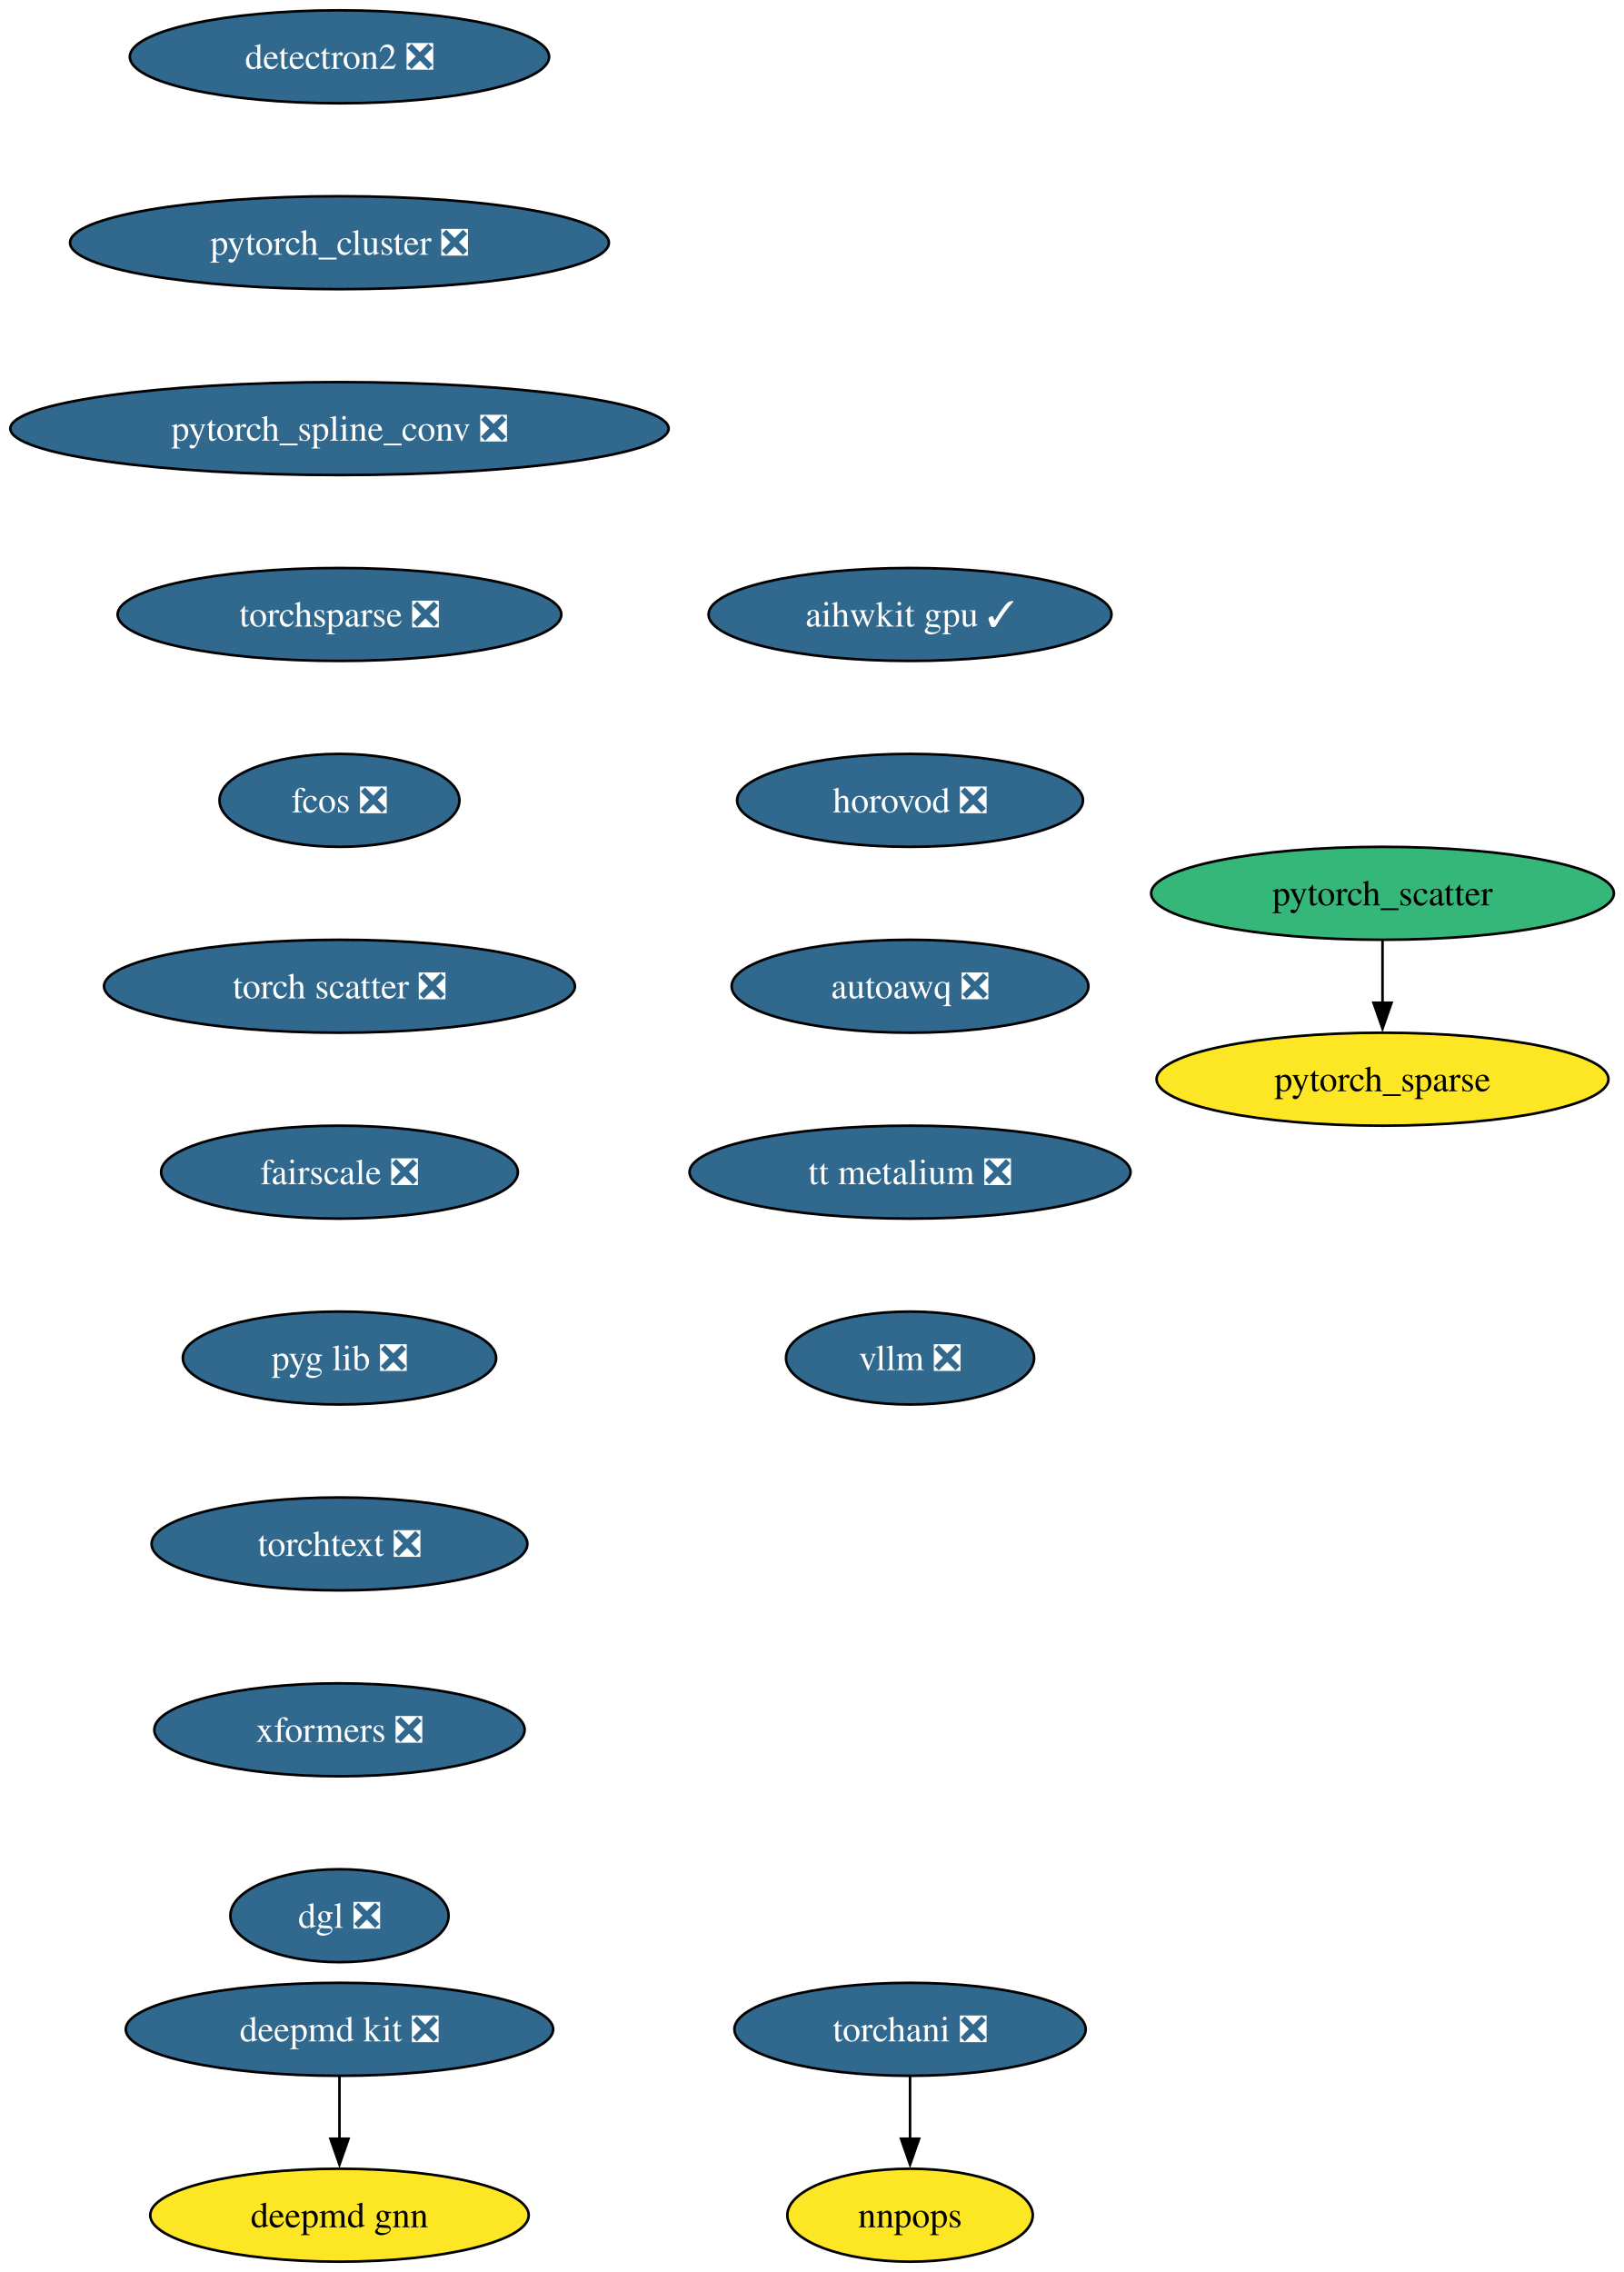
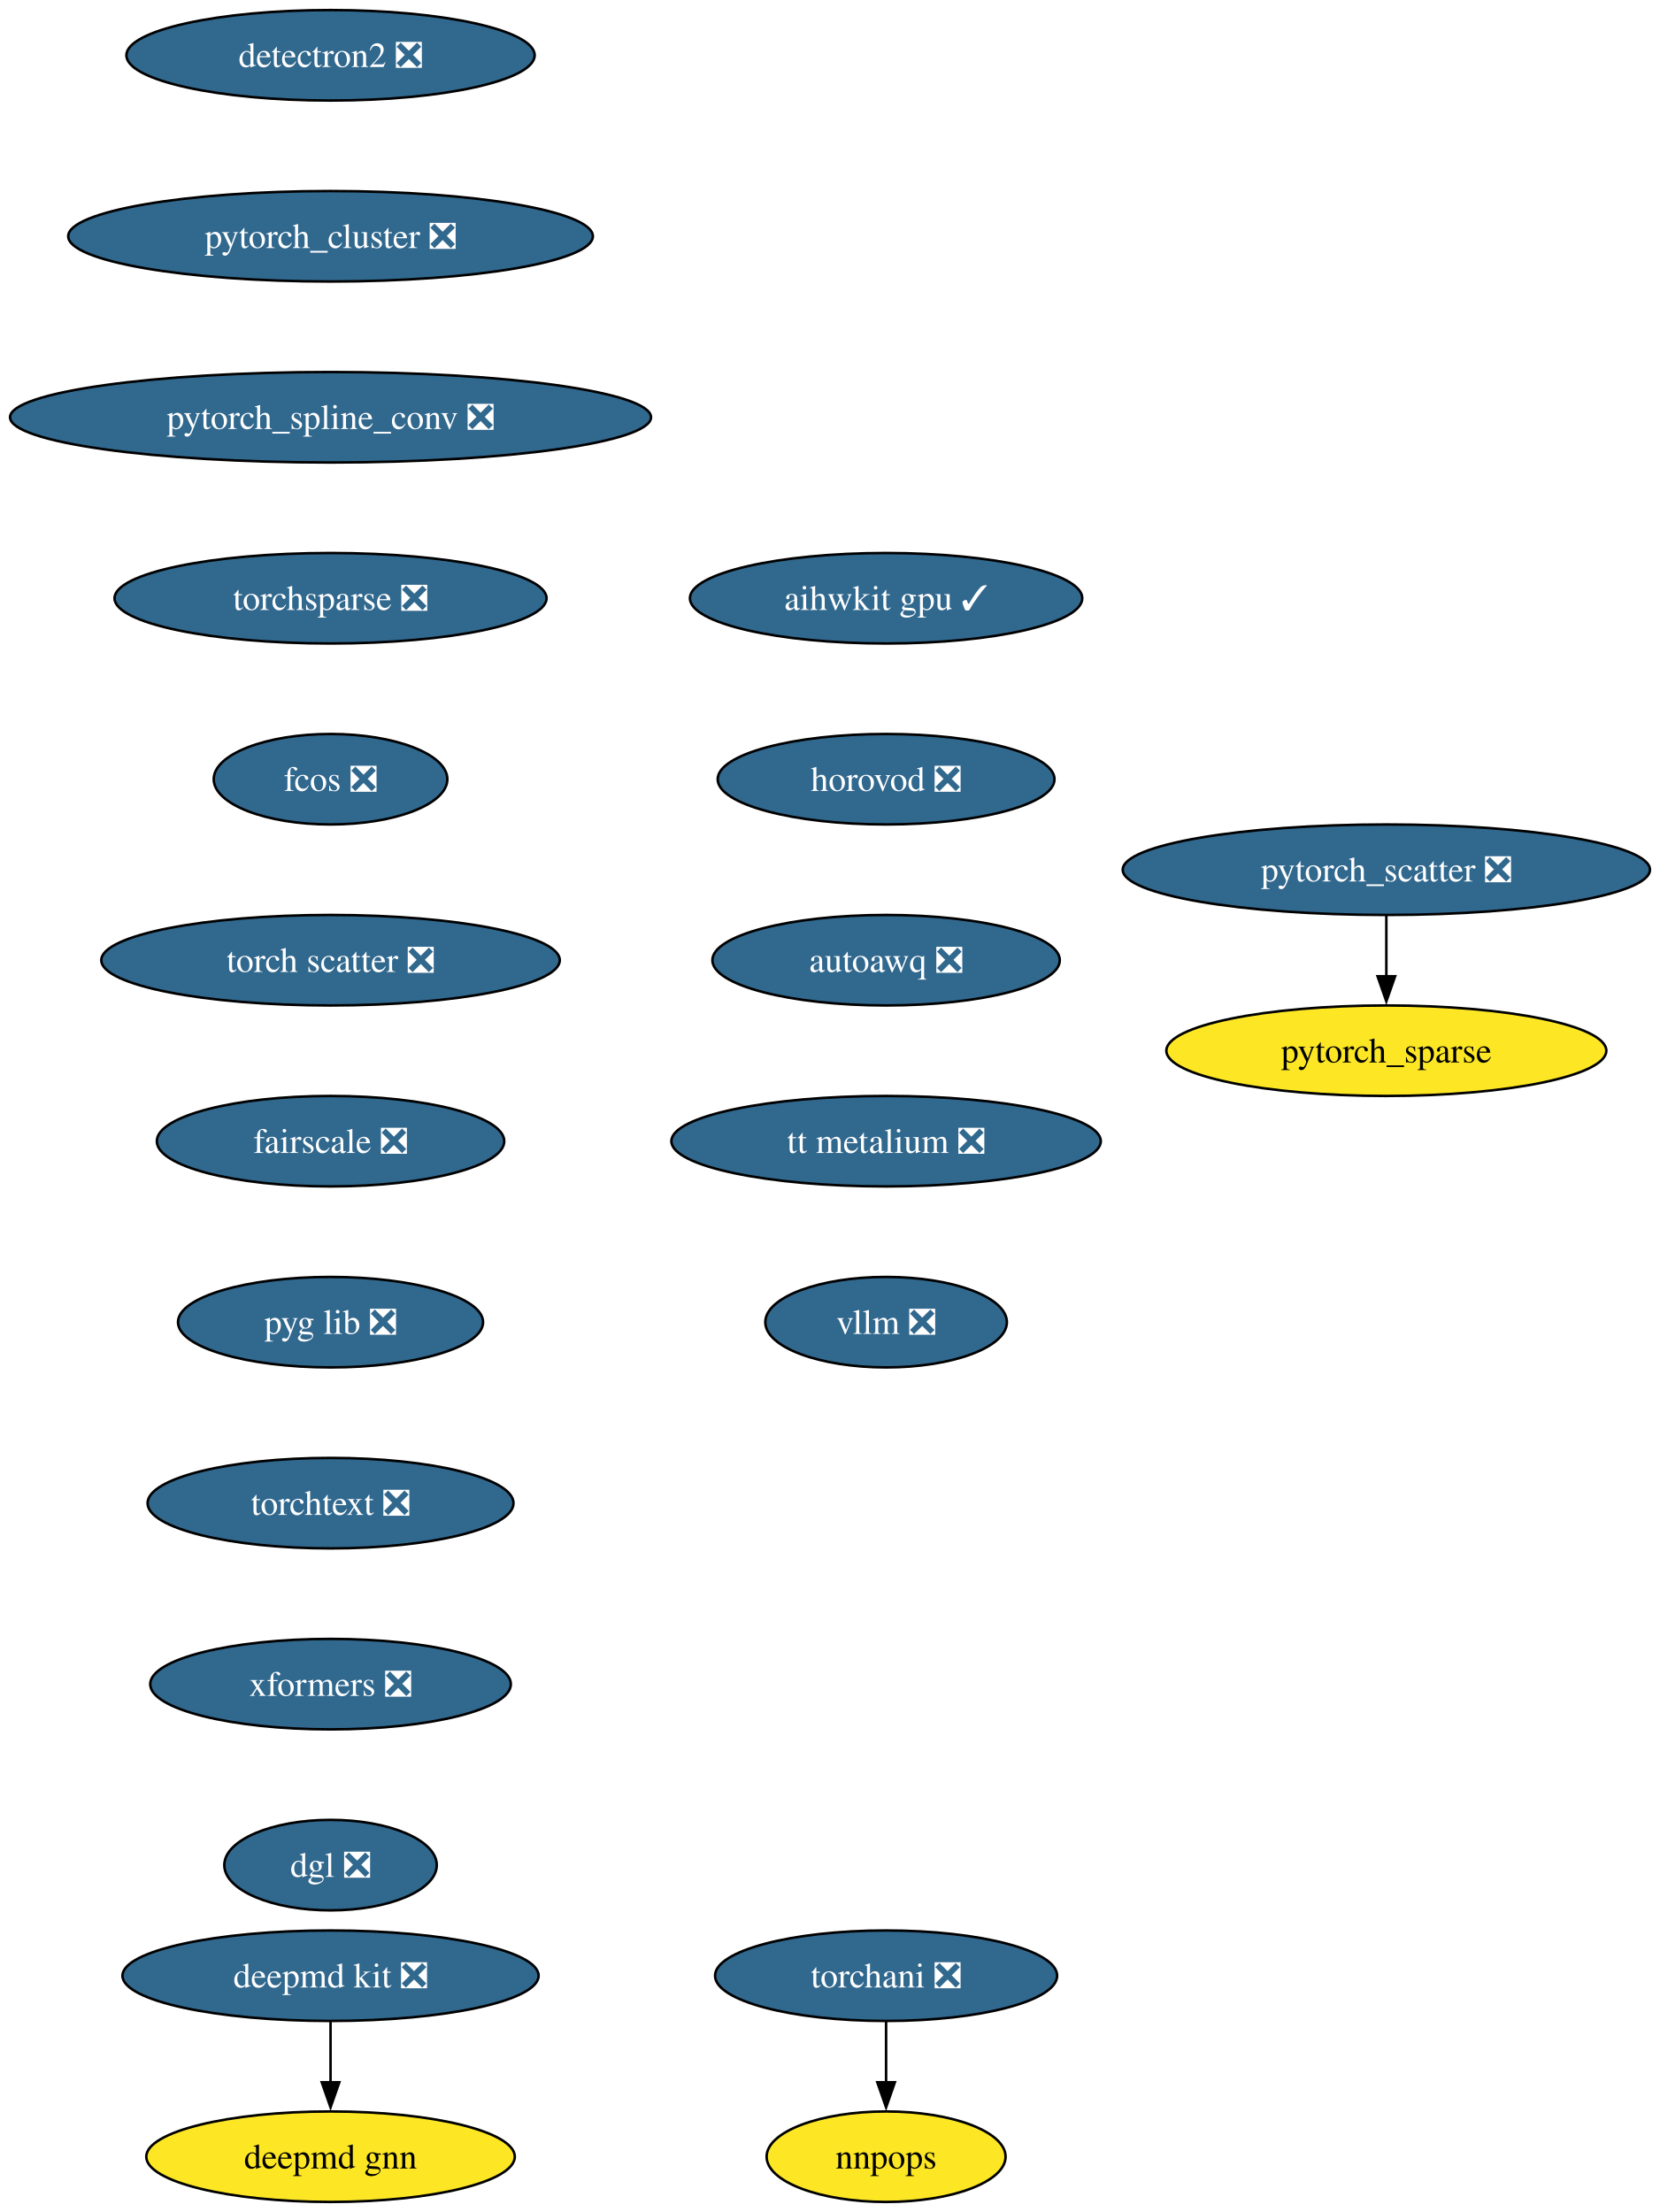
- <svg xmlns="http://www.w3.org/2000/svg" xmlns:xlink="http://www.w3.org/1999/xlink" width="629pt" height="880pt" viewBox="0.00 0.00 629.00 880.00">
+ <svg xmlns="http://www.w3.org/2000/svg" xmlns:xlink="http://www.w3.org/1999/xlink" width="660pt" height="880pt" viewBox="0.00 0.00 660.00 880.00">
  <g id="graph0" class="graph" transform="scale(1 1) rotate(0) translate(4 876)">
-     <polygon fill="white" stroke="none" points="-4,4 -4,-876 625.11,-876 625.11,4 -4,4" />
+     <polygon fill="white" stroke="none" points="-4,4 -4,-876 656.37,-876 656.37,4 -4,4" />
    <g id="node1" class="node">
      <g id="a_node1">
        <a xlink:href="https://github.com/conda-forge/deepmd-kit-feedstock/pull/111" xlink:title="deepmd kit ❎">
          <ellipse fill="#31688e" stroke="black" cx="127.49" cy="-90" rx="82.77" ry="18" />
          <text xml:space="preserve" text-anchor="middle" x="127.49" y="-85.33" font-family="Times,serif" font-size="14.00" fill="white">deepmd kit ❎</text>
        </a>
      </g>
    </g>
    <g id="node2" class="node">
      <g id="a_node2">
        <a xlink:href="https://github.com/conda-forge/deepmd-gnn-feedstock" xlink:title="deepmd gnn">
          <ellipse fill="#fde725" stroke="black" cx="127.49" cy="-18" rx="73.3" ry="18" />
          <text xml:space="preserve" text-anchor="middle" x="127.49" y="-13.32" font-family="Times,serif" font-size="14.00">deepmd gnn</text>
        </a>
      </g>
    </g>
    <g id="edge1" class="edge">
      <path fill="none" stroke="black" d="M127.49,-71.7C127.49,-64.41 127.49,-55.73 127.49,-47.54" />
      <polygon fill="black" stroke="black" points="130.99,-47.62 127.49,-37.62 123.99,-47.62 130.99,-47.62" />
    </g>
    <g id="node3" class="node">
      <g id="a_node3">
        <a xlink:href="https://github.com/conda-forge/detectron2-feedstock/pull/54" xlink:title="detectron2 ❎">
          <ellipse fill="#31688e" stroke="black" cx="127.49" cy="-854" rx="81.2" ry="18" />
          <text xml:space="preserve" text-anchor="middle" x="127.49" y="-849.33" font-family="Times,serif" font-size="14.00" fill="white">detectron2 ❎</text>
        </a>
      </g>
    </g>
    <g id="node4" class="node">
      <g id="a_node4">
        <a xlink:href="https://github.com/conda-forge/pytorch_cluster-feedstock/pull/64" xlink:title="pytorch_cluster ❎">
          <ellipse fill="#31688e" stroke="black" cx="127.49" cy="-782" rx="104.35" ry="18" />
          <text xml:space="preserve" text-anchor="middle" x="127.49" y="-777.33" font-family="Times,serif" font-size="14.00" fill="white">pytorch_cluster ❎</text>
        </a>
      </g>
    </g>
    <g id="node5" class="node">
      <g id="a_node5">
        <a xlink:href="https://github.com/conda-forge/pytorch_spline_conv-feedstock/pull/46" xlink:title="pytorch_spline_conv ❎">
          <ellipse fill="#31688e" stroke="black" cx="127.49" cy="-710" rx="127.49" ry="18" />
          <text xml:space="preserve" text-anchor="middle" x="127.49" y="-705.33" font-family="Times,serif" font-size="14.00" fill="white">pytorch_spline_conv ❎</text>
        </a>
      </g>
    </g>
    <g id="node8" class="node">
      <g id="a_node8">
        <a xlink:href="https://github.com/conda-forge/torchsparse-feedstock/pull/44" xlink:title="torchsparse ❎">
          <ellipse fill="#31688e" stroke="black" cx="127.49" cy="-638" rx="85.93" ry="18" />
          <text xml:space="preserve" text-anchor="middle" x="127.49" y="-633.33" font-family="Times,serif" font-size="14.00" fill="white">torchsparse ❎</text>
        </a>
      </g>
    </g>
    <g id="node6" class="node">
      <g id="a_node6">
-         <a xlink:href="https://github.com/conda-forge/pytorch_scatter-feedstock" xlink:title="pytorch_scatter">
-           <ellipse fill="#35b779" stroke="black" cx="531.49" cy="-530" rx="89.61" ry="18" />
-           <text xml:space="preserve" text-anchor="middle" x="531.49" y="-525.33" font-family="Times,serif" font-size="14.00">pytorch_scatter</text>
+         <a xlink:href="https://github.com/conda-forge/pytorch_scatter-feedstock/pull/81" xlink:title="pytorch_scatter ❎">
+           <ellipse fill="#31688e" stroke="black" cx="547.49" cy="-530" rx="104.87" ry="18" />
+           <text xml:space="preserve" text-anchor="middle" x="547.49" y="-525.33" font-family="Times,serif" font-size="14.00" fill="white">pytorch_scatter ❎</text>
        </a>
      </g>
    </g>
    <g id="node7" class="node">
      <g id="a_node7">
        <a xlink:href="https://github.com/conda-forge/pytorch_sparse-feedstock" xlink:title="pytorch_sparse">
-           <ellipse fill="#fde725" stroke="black" cx="531.49" cy="-458" rx="87.51" ry="18" />
-           <text xml:space="preserve" text-anchor="middle" x="531.49" y="-453.32" font-family="Times,serif" font-size="14.00">pytorch_sparse</text>
+           <ellipse fill="#fde725" stroke="black" cx="547.49" cy="-458" rx="87.51" ry="18" />
+           <text xml:space="preserve" text-anchor="middle" x="547.49" y="-453.32" font-family="Times,serif" font-size="14.00">pytorch_sparse</text>
        </a>
      </g>
    </g>
    <g id="edge4" class="edge">
-       <path fill="none" stroke="black" d="M531.49,-511.7C531.49,-504.41 531.49,-495.73 531.49,-487.54" />
-       <polygon fill="black" stroke="black" points="534.99,-487.62 531.49,-477.62 527.99,-487.62 534.99,-487.62" />
+       <path fill="none" stroke="black" d="M547.49,-511.7C547.49,-504.41 547.49,-495.73 547.49,-487.54" />
+       <polygon fill="black" stroke="black" points="550.99,-487.62 547.49,-477.62 543.99,-487.62 550.99,-487.62" />
    </g>
    <g id="node11" class="node">
      <g id="a_node11">
        <a xlink:href="https://github.com/conda-forge/fcos-feedstock/pull/28" xlink:title="fcos ❎">
          <ellipse fill="#31688e" stroke="black" cx="127.49" cy="-566" rx="46.47" ry="18" />
          <text xml:space="preserve" text-anchor="middle" x="127.49" y="-561.33" font-family="Times,serif" font-size="14.00" fill="white">fcos ❎</text>
        </a>
      </g>
    </g>
    <g id="node9" class="node">
      <g id="a_node9">
        <a xlink:href="https://github.com/conda-forge/torchani-feedstock/pull/55" xlink:title="torchani ❎">
          <ellipse fill="#31688e" stroke="black" cx="348.49" cy="-90" rx="68.04" ry="18" />
          <text xml:space="preserve" text-anchor="middle" x="348.49" y="-85.33" font-family="Times,serif" font-size="14.00" fill="white">torchani ❎</text>
        </a>
      </g>
    </g>
    <g id="node10" class="node">
      <g id="a_node10">
        <a xlink:href="https://github.com/conda-forge/nnpops-feedstock" xlink:title="nnpops">
          <ellipse fill="#fde725" stroke="black" cx="348.49" cy="-18" rx="47.53" ry="18" />
          <text xml:space="preserve" text-anchor="middle" x="348.49" y="-13.32" font-family="Times,serif" font-size="14.00">nnpops</text>
        </a>
      </g>
    </g>
    <g id="edge6" class="edge">
      <path fill="none" stroke="black" d="M348.49,-71.7C348.49,-64.41 348.49,-55.73 348.49,-47.54" />
      <polygon fill="black" stroke="black" points="351.99,-47.62 348.49,-37.62 344.99,-47.62 351.99,-47.62" />
    </g>
    <g id="node12" class="node">
      <g id="a_node12">
        <a xlink:href="https://github.com/conda-forge/torch-scatter-feedstock/pull/47" xlink:title="torch scatter ❎">
          <ellipse fill="#31688e" stroke="black" cx="127.49" cy="-494" rx="91.19" ry="18" />
          <text xml:space="preserve" text-anchor="middle" x="127.49" y="-489.32" font-family="Times,serif" font-size="14.00" fill="white">torch scatter ❎</text>
        </a>
      </g>
    </g>
    <g id="node13" class="node">
      <g id="a_node13">
        <a xlink:href="https://github.com/conda-forge/fairscale-feedstock/pull/43" xlink:title="fairscale ❎">
          <ellipse fill="#31688e" stroke="black" cx="127.49" cy="-422" rx="69.1" ry="18" />
          <text xml:space="preserve" text-anchor="middle" x="127.49" y="-417.32" font-family="Times,serif" font-size="14.00" fill="white">fairscale ❎</text>
        </a>
      </g>
    </g>
    <g id="node14" class="node">
      <g id="a_node14">
        <a xlink:href="https://github.com/conda-forge/pyg-lib-feedstock/pull/42" xlink:title="pyg lib ❎">
          <ellipse fill="#31688e" stroke="black" cx="127.49" cy="-350" rx="60.68" ry="18" />
          <text xml:space="preserve" text-anchor="middle" x="127.49" y="-345.32" font-family="Times,serif" font-size="14.00" fill="white">pyg lib ❎</text>
        </a>
      </g>
    </g>
    <g id="node15" class="node">
      <g id="a_node15">
        <a xlink:href="https://github.com/conda-forge/torchtext-feedstock/pull/36" xlink:title="torchtext ❎">
          <ellipse fill="#31688e" stroke="black" cx="127.49" cy="-278" rx="72.78" ry="18" />
          <text xml:space="preserve" text-anchor="middle" x="127.49" y="-273.32" font-family="Times,serif" font-size="14.00" fill="white">torchtext ❎</text>
        </a>
      </g>
    </g>
    <g id="node16" class="node">
      <g id="a_node16">
        <a xlink:href="https://github.com/conda-forge/xformers-feedstock/pull/64" xlink:title="xformers ❎">
          <ellipse fill="#31688e" stroke="black" cx="127.49" cy="-206" rx="71.73" ry="18" />
          <text xml:space="preserve" text-anchor="middle" x="127.49" y="-201.33" font-family="Times,serif" font-size="14.00" fill="white">xformers ❎</text>
        </a>
      </g>
    </g>
    <g id="node17" class="node">
      <g id="a_node17">
        <a xlink:href="https://github.com/conda-forge/dgl-feedstock/pull/63" xlink:title="dgl ❎">
          <ellipse fill="#31688e" stroke="black" cx="127.49" cy="-134" rx="42.26" ry="18" />
          <text xml:space="preserve" text-anchor="middle" x="127.49" y="-129.32" font-family="Times,serif" font-size="14.00" fill="white">dgl ❎</text>
        </a>
      </g>
    </g>
    <g id="node18" class="node">
      <g id="a_node18">
        <a xlink:href="https://github.com/conda-forge/aihwkit-gpu-feedstock/pull/29" xlink:title="aihwkit gpu ✓">
          <ellipse fill="#31688e" stroke="black" cx="348.49" cy="-638" rx="78.04" ry="18" />
          <text xml:space="preserve" text-anchor="middle" x="348.49" y="-633.33" font-family="Times,serif" font-size="14.00" fill="white">aihwkit gpu ✓</text>
        </a>
      </g>
    </g>
    <g id="node19" class="node">
      <g id="a_node19">
        <a xlink:href="https://github.com/conda-forge/horovod-feedstock/pull/33" xlink:title="horovod ❎">
          <ellipse fill="#31688e" stroke="black" cx="348.49" cy="-566" rx="66.99" ry="18" />
          <text xml:space="preserve" text-anchor="middle" x="348.49" y="-561.33" font-family="Times,serif" font-size="14.00" fill="white">horovod ❎</text>
        </a>
      </g>
    </g>
    <g id="node20" class="node">
      <g id="a_node20">
        <a xlink:href="https://github.com/conda-forge/autoawq-feedstock/pull/35" xlink:title="autoawq ❎">
          <ellipse fill="#31688e" stroke="black" cx="348.49" cy="-494" rx="69.1" ry="18" />
          <text xml:space="preserve" text-anchor="middle" x="348.49" y="-489.32" font-family="Times,serif" font-size="14.00" fill="white">autoawq ❎</text>
        </a>
      </g>
    </g>
    <g id="node21" class="node">
      <g id="a_node21">
        <a xlink:href="https://github.com/conda-forge/tt-metalium-feedstock/pull/18" xlink:title="tt metalium ❎">
          <ellipse fill="#31688e" stroke="black" cx="348.49" cy="-422" rx="85.41" ry="18" />
          <text xml:space="preserve" text-anchor="middle" x="348.49" y="-417.32" font-family="Times,serif" font-size="14.00" fill="white">tt metalium ❎</text>
        </a>
      </g>
    </g>
    <g id="node22" class="node">
      <g id="a_node22">
        <a xlink:href="https://github.com/conda-forge/vllm-feedstock/pull/23" xlink:title="vllm ❎">
          <ellipse fill="#31688e" stroke="black" cx="348.49" cy="-350" rx="48.05" ry="18" />
          <text xml:space="preserve" text-anchor="middle" x="348.49" y="-345.32" font-family="Times,serif" font-size="14.00" fill="white">vllm ❎</text>
        </a>
      </g>
    </g>
  </g>
</svg>
